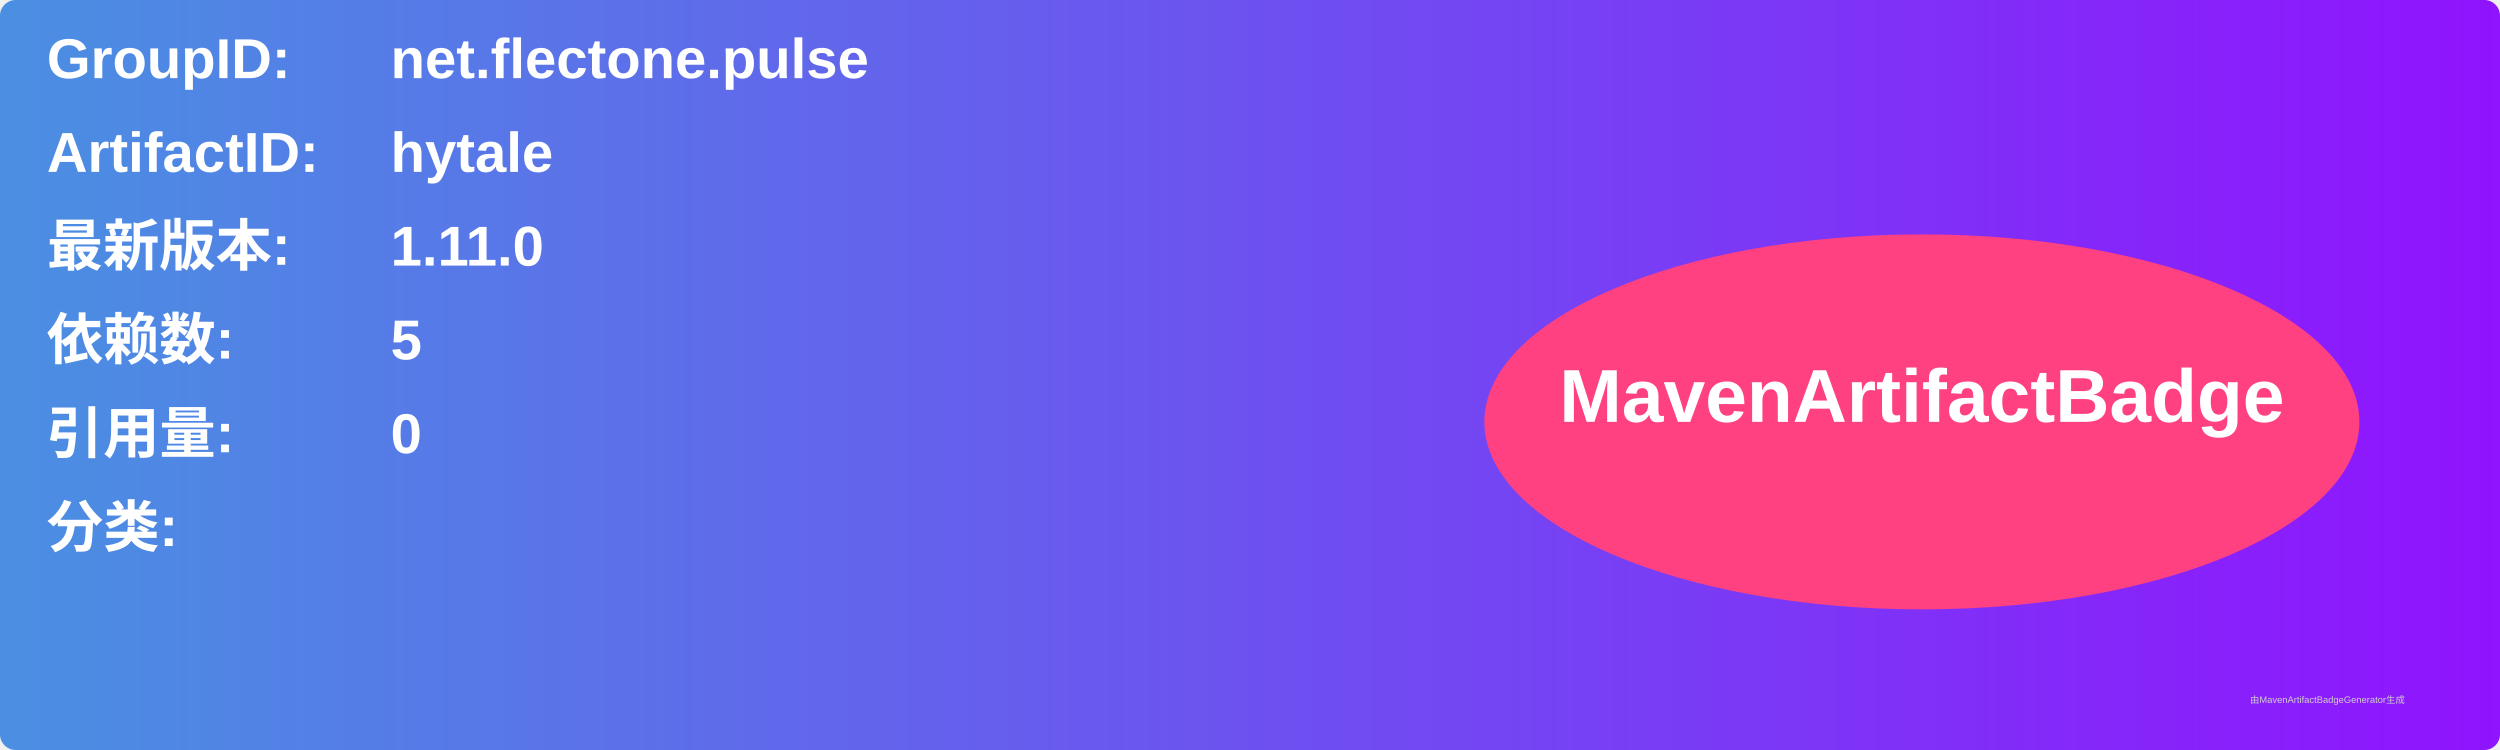
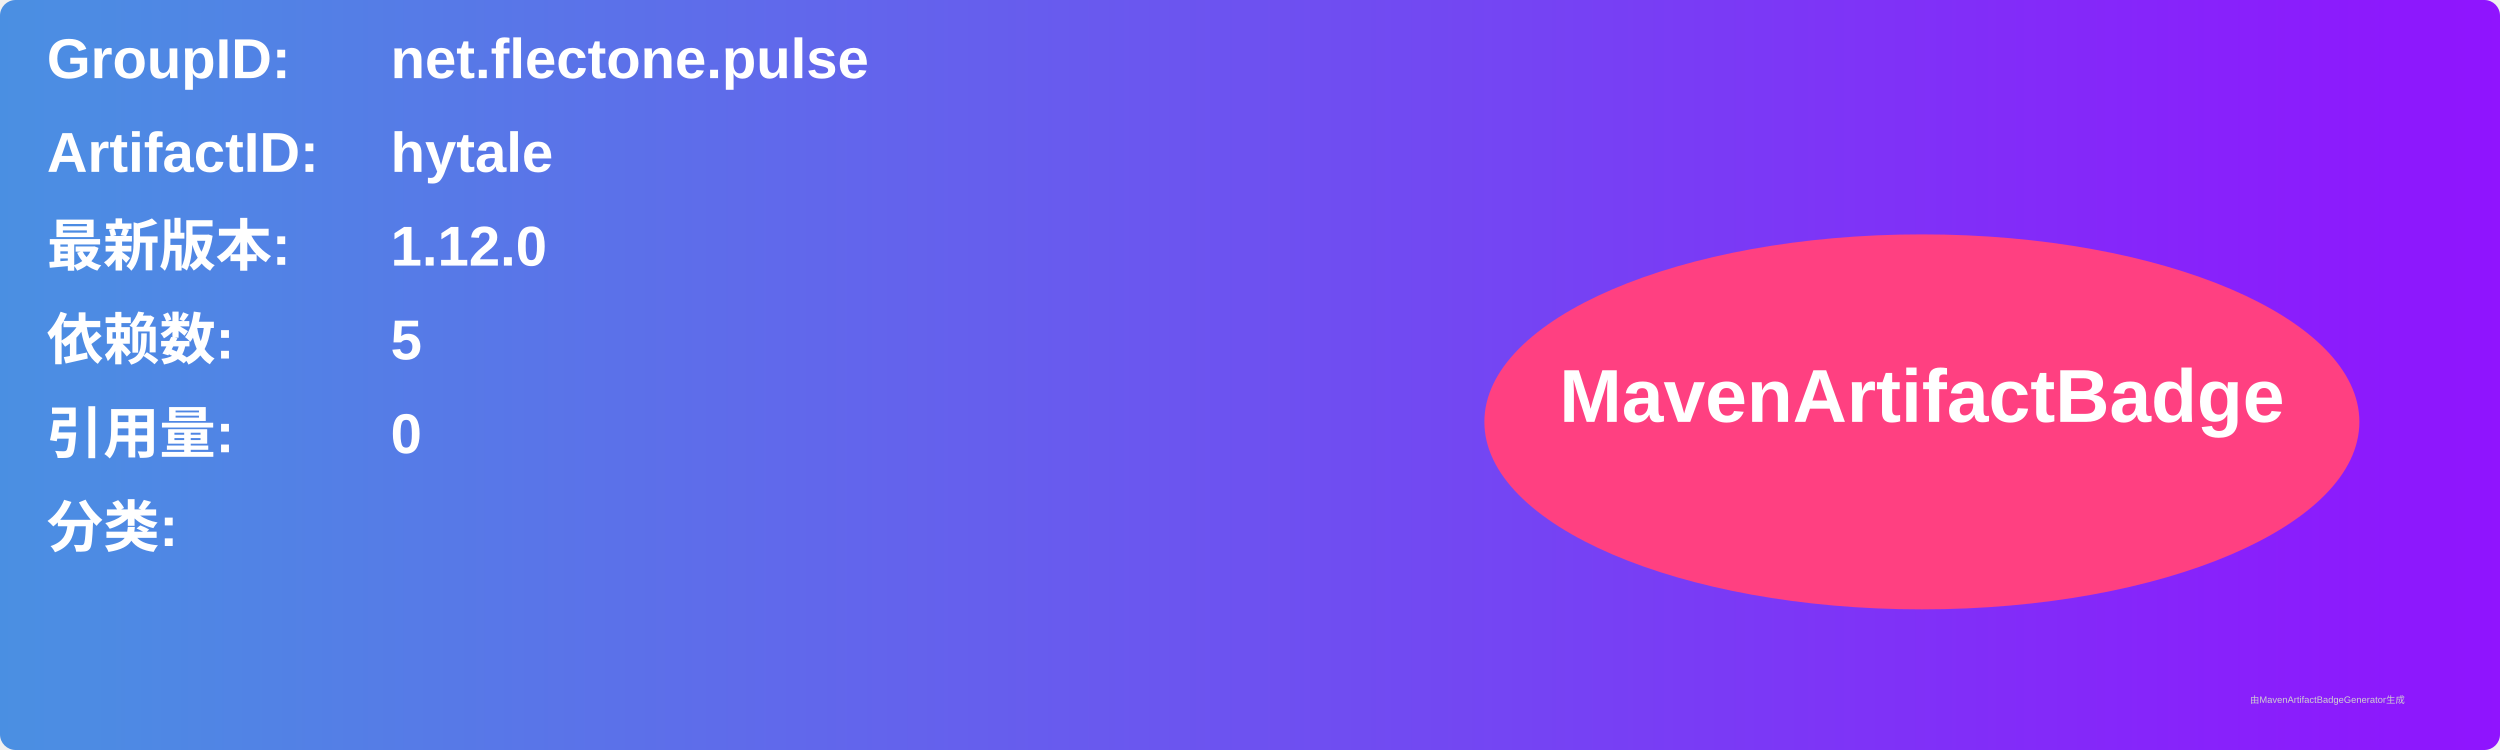
<svg xmlns="http://www.w3.org/2000/svg" width="800" height="240" viewBox="0 0 800 240">
  <linearGradient id="grad" x1="0%" y1="0%" x2="100%" y2="0%">
    <stop offset="0%" stop-color="#4a90e2" />
    <stop offset="100%" stop-color="#9013fe" />
  </linearGradient>
  <rect width="100%" height="100%" rx="5" ry="5" fill="url(#grad)" />
  <g transform="translate(15, 15)">
    <text x="0" y="10" font-family="Arial" font-size="18" fill="white" font-weight="bold" width="260">GroupID:</text>
    <text x="110" y="10" font-family="Arial" font-size="18" fill="white" font-weight="bold" width="460">net.flectone.pulse</text>
    <text x="0" y="40" font-family="Arial" font-size="18" fill="white" font-weight="bold" width="260">ArtifactID:</text>
    <text x="110" y="40" font-family="Arial" font-size="18" fill="white" font-weight="bold" width="460">hytale</text>
    <text x="0" y="70" font-family="Arial" font-size="18" fill="white" font-weight="bold">最新版本:</text>
    <text x="110" y="70" font-family="Arial" font-size="18" fill="white" font-weight="bold">
-       <tspan font-weight="bold">1.11.0</tspan>
+       <tspan font-weight="bold">1.12.0</tspan>
    </text>
    <text x="0" y="100" font-family="Arial" font-size="18" fill="white" font-weight="bold">依赖数: </text>
    <text x="110" y="100" font-family="Arial" font-size="18" fill="white">
      <tspan font-weight="bold">5</tspan>
    </text>
    <text x="0" y="130" font-family="Arial" font-size="18" fill="white" font-weight="bold">引用量: </text>
    <text x="110" y="130" font-family="Arial" font-size="18" fill="white">
      <tspan font-weight="bold">0</tspan>
    </text>
    <text x="0" y="160" font-family="Arial" font-size="18" fill="white" font-weight="bold">分类:</text>
    <text x="10" y="190" font-family="Arial" font-size="10" fill="white">
      <tspan font-weight="bold" />
    </text>
    <ellipse cx="600" cy="120" rx="140" ry="60" fill="#ff4081" />
    <text x="600" y="120" text-anchor="middle" font-family="Arial" font-size="24" fill="white" font-weight="bold">MavenArtifactBadge</text>
  </g>
  <text x="720" y="225" font-family="Arial" font-size="3" fill="#d0d0d0">由MavenArtifactBadgeGenerator生成</text>
</svg>
